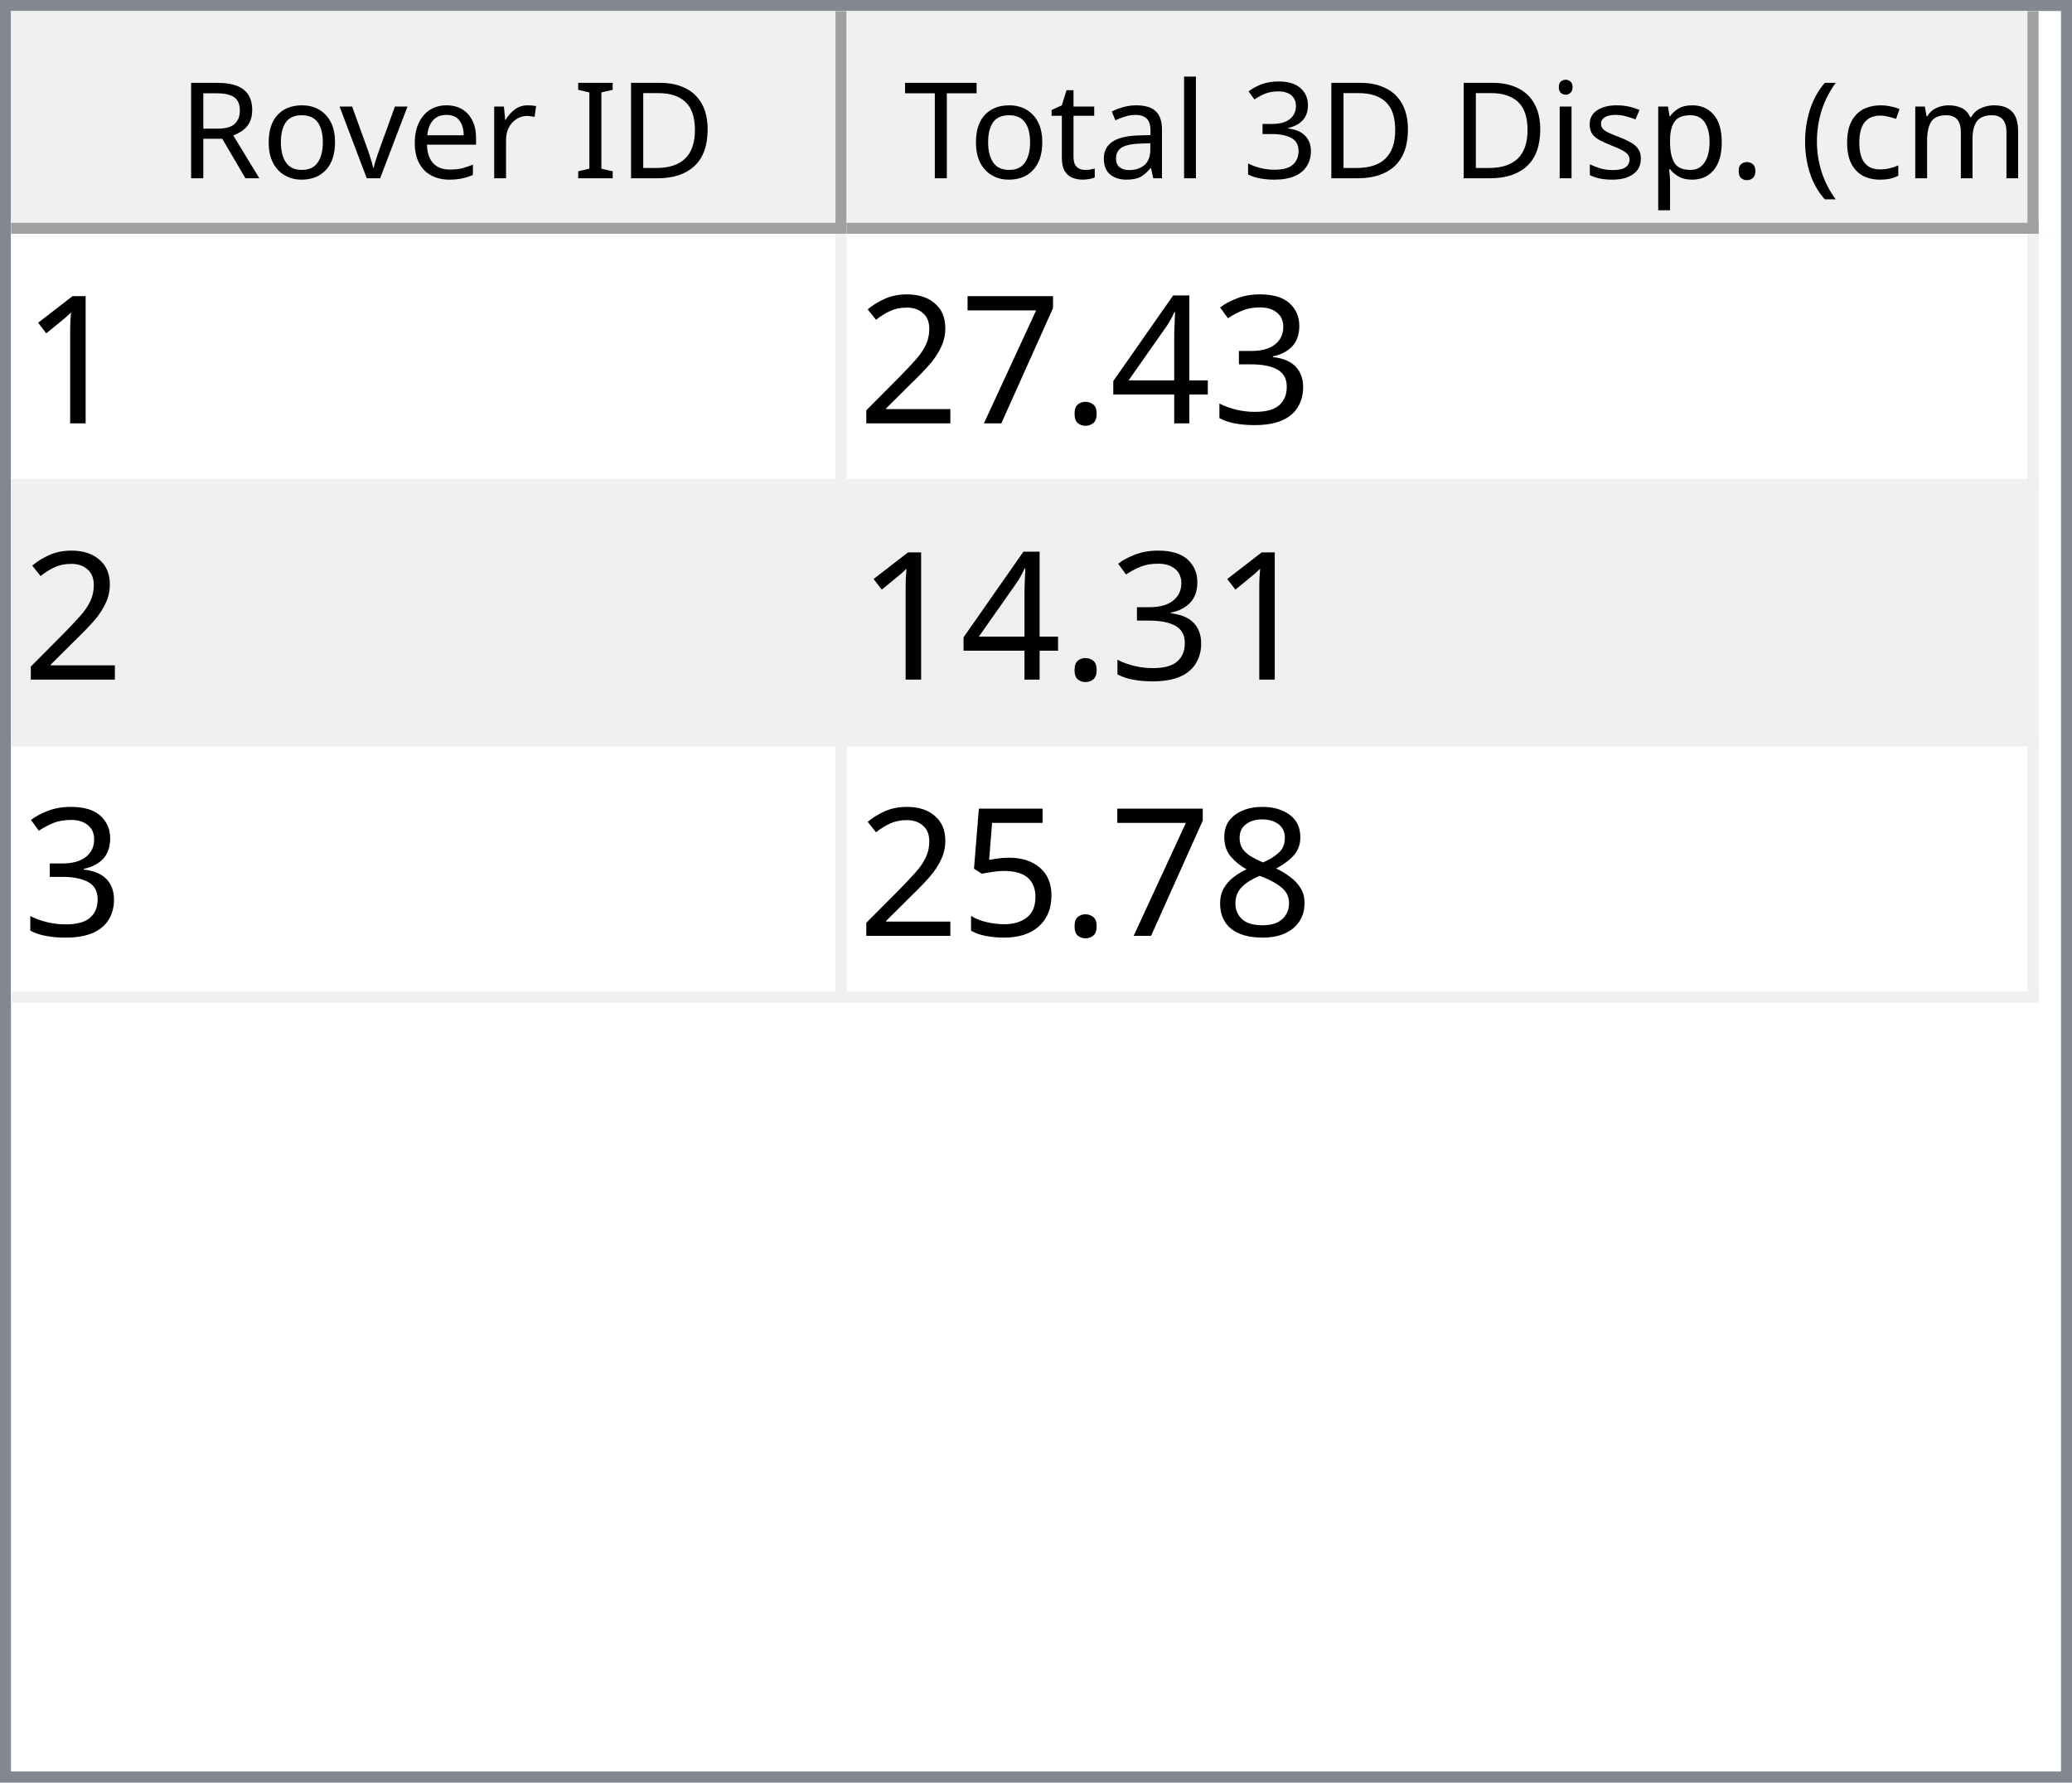
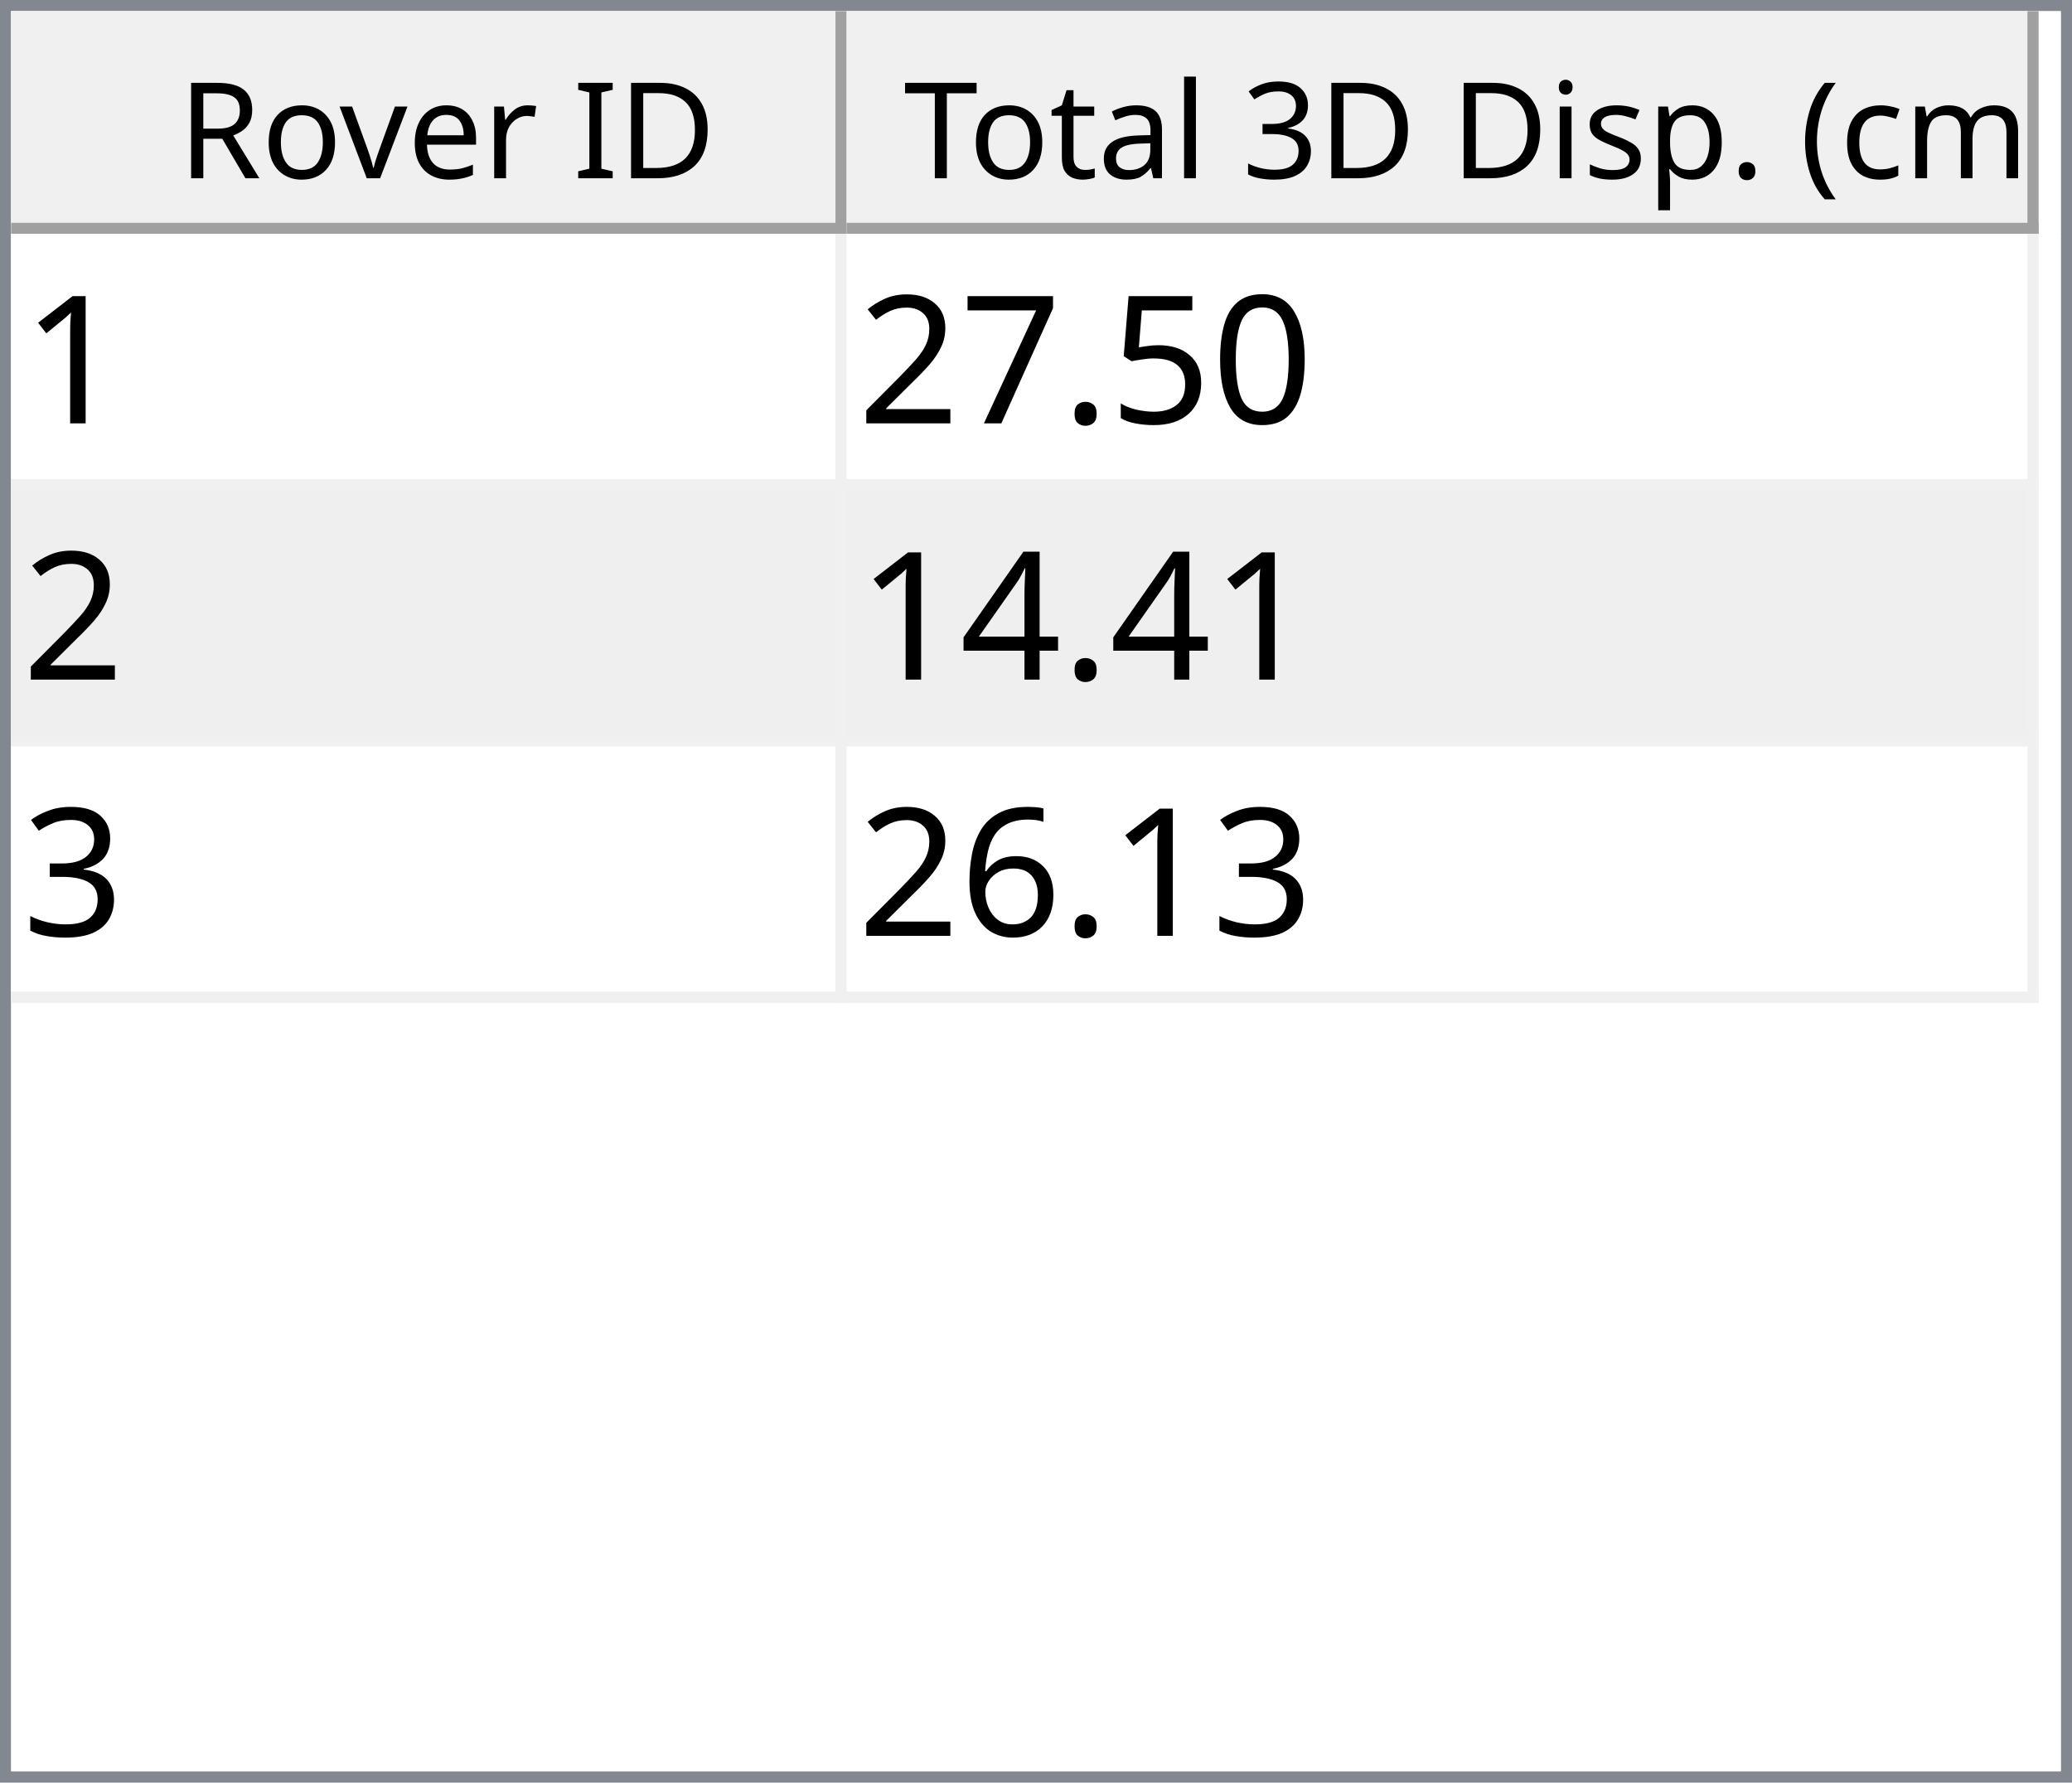
<svg xmlns="http://www.w3.org/2000/svg" style="fill-opacity:1; color-rendering:auto; color-interpolation:auto; text-rendering:auto; stroke:black; stroke-linecap:square; stroke-miterlimit:10; shape-rendering:auto; stroke-opacity:1; fill:black; stroke-dasharray:none; font-weight:normal; stroke-width:1; font-family:'Dialog'; font-style:normal; stroke-linejoin:miter; font-size:12px; stroke-dashoffset:0; image-rendering:auto;" width="186" height="160">
  <defs id="genericDefs" />
  <g>
    <defs id="defs1">
      <clipPath clipPathUnits="userSpaceOnUse" id="clipPath1">
        <path d="M0 0 L186 0 L186 160 L0 160 L0 0 Z" />
      </clipPath>
      <clipPath clipPathUnits="userSpaceOnUse" id="clipPath2">
        <path d="M0 0 L0 160 L186 160 L186 0 Z" />
      </clipPath>
      <clipPath clipPathUnits="userSpaceOnUse" id="clipPath3">
        <path d="M0 0 L0 20 L184 20 L184 0 Z" />
      </clipPath>
      <clipPath clipPathUnits="userSpaceOnUse" id="clipPath4">
        <path d="M0 0 L0 20 L75 20 L75 0 Z" />
      </clipPath>
      <clipPath clipPathUnits="userSpaceOnUse" id="clipPath5">
        <path d="M1 1 L1 19 L74 19 L74 1 Z" />
      </clipPath>
      <clipPath clipPathUnits="userSpaceOnUse" id="clipPath6">
        <path d="M0 0 L0 18 L73 18 L73 0 Z" />
      </clipPath>
      <clipPath clipPathUnits="userSpaceOnUse" id="clipPath7">
        <path d="M-0.5 -0.5 L-0.5 19.5 L74.5 19.5 L74.5 -0.5 Z" />
      </clipPath>
      <clipPath clipPathUnits="userSpaceOnUse" id="clipPath8">
        <path d="M0 0 L0 20 L107 20 L107 0 Z" />
      </clipPath>
      <clipPath clipPathUnits="userSpaceOnUse" id="clipPath9">
        <path d="M1 1 L1 19 L106 19 L106 1 Z" />
      </clipPath>
      <clipPath clipPathUnits="userSpaceOnUse" id="clipPath10">
        <path d="M0 0 L0 18 L105 18 L105 0 Z" />
      </clipPath>
      <clipPath clipPathUnits="userSpaceOnUse" id="clipPath11">
        <path d="M-0.5 -0.5 L-0.5 19.5 L106.5 19.5 L106.5 -0.5 Z" />
      </clipPath>
      <clipPath clipPathUnits="userSpaceOnUse" id="clipPath12">
        <path d="M0 0 L0 138 L184 138 L184 0 Z" />
      </clipPath>
      <clipPath clipPathUnits="userSpaceOnUse" id="clipPath13">
        <path d="M0 0 L0 69 L182 69 L182 0 Z" />
      </clipPath>
      <clipPath clipPathUnits="userSpaceOnUse" id="clipPath14">
        <path d="M-0.5 -0.5 L-0.5 68.5 L181.5 68.5 L181.5 -0.5 Z" />
      </clipPath>
      <clipPath clipPathUnits="userSpaceOnUse" id="clipPath15">
        <path d="M0 0 L0 22 L74 22 L74 0 Z" />
      </clipPath>
      <clipPath clipPathUnits="userSpaceOnUse" id="clipPath16">
        <path d="M0 0 L0 22 L106 22 L106 0 Z" />
      </clipPath>
      <font horiz-adv-x="64.551" id="font1">
        <font-face ascent="107.91" descent="25.098" units-per-em="100" style="font-style:normal; font-family:Segoe UI; font-weight:normal;" />
        <missing-glyph horiz-adv-x="64.551" d="M8.109 0 L8.109 68.266 L56.453 68.266 L56.453 0 L8.109 0 ZM15.328 7.234 L49.219 7.234 L49.219 61.031 L15.328 61.031 L15.328 7.234 Z" />
        <glyph unicode="D" horiz-adv-x="70.117" d="M9.188 0 L9.188 70.016 L28.516 70.016 Q65.531 70.016 65.531 35.891 Q65.531 19.672 55.25 9.836 Q44.969 0 27.734 0 L9.188 0 ZM17.391 62.594 L17.391 7.422 L27.828 7.422 Q41.609 7.422 49.273 14.797 Q56.938 22.172 56.938 35.688 Q56.938 62.594 28.328 62.594 L17.391 62.594 Z" />
        <glyph unicode="I" horiz-adv-x="26.611" d="M17.391 0 L9.188 0 L9.188 70.016 L17.391 70.016 L17.391 0 Z" />
        <glyph unicode=" " horiz-adv-x="27.393" d="" />
        <glyph unicode="r" horiz-adv-x="34.766" d="M34.188 41.891 Q32.078 43.5 28.125 43.5 Q23 43.5 19.555 38.672 Q16.109 33.844 16.109 25.484 L16.109 0 L8.109 0 L8.109 50 L16.109 50 L16.109 39.703 L16.312 39.703 Q18.016 44.969 21.531 47.922 Q25.047 50.875 29.391 50.875 Q32.516 50.875 34.188 50.203 L34.188 41.891 Z" />
        <glyph unicode="e" horiz-adv-x="52.295" d="M48.297 23 L12.984 23 Q13.188 14.656 17.484 10.109 Q21.781 5.562 29.297 5.562 Q37.75 5.562 44.828 11.141 L44.828 3.609 Q38.234 -1.172 27.391 -1.172 Q16.797 -1.172 10.742 5.641 Q4.688 12.453 4.688 24.812 Q4.688 36.469 11.305 43.82 Q17.922 51.172 27.734 51.172 Q37.547 51.172 42.922 44.828 Q48.297 38.484 48.297 27.203 L48.297 23 ZM40.094 29.781 Q40.047 36.719 36.75 40.578 Q33.453 44.438 27.594 44.438 Q21.922 44.438 17.969 40.383 Q14.016 36.328 13.094 29.781 L40.094 29.781 Z" />
        <glyph unicode="v" horiz-adv-x="47.9" d="M47.406 50 L27.484 0 L19.625 0 L0.688 50 L9.469 50 L22.172 13.672 Q23.578 9.672 23.922 6.688 L24.125 6.688 Q24.609 10.453 25.688 13.484 L38.969 50 L47.406 50 Z" />
        <glyph unicode="o" horiz-adv-x="58.594" d="M29 -1.172 Q17.922 -1.172 11.305 5.836 Q4.688 12.844 4.688 24.422 Q4.688 37.016 11.57 44.094 Q18.453 51.172 30.172 51.172 Q41.359 51.172 47.633 44.289 Q53.906 37.406 53.906 25.203 Q53.906 13.234 47.141 6.031 Q40.375 -1.172 29 -1.172 ZM29.594 44.438 Q21.875 44.438 17.383 39.188 Q12.891 33.938 12.891 24.703 Q12.891 15.828 17.43 10.695 Q21.969 5.562 29.594 5.562 Q37.359 5.562 41.531 10.594 Q45.703 15.625 45.703 24.906 Q45.703 34.281 41.531 39.359 Q37.359 44.438 29.594 44.438 Z" />
        <glyph unicode="R" horiz-adv-x="59.814" d="M59.375 0 L49.609 0 L37.891 19.625 Q36.281 22.359 34.766 24.289 Q33.25 26.219 31.664 27.438 Q30.078 28.656 28.25 29.219 Q26.422 29.781 24.125 29.781 L17.391 29.781 L17.391 0 L9.188 0 L9.188 70.016 L30.078 70.016 Q34.672 70.016 38.555 68.867 Q42.438 67.719 45.289 65.375 Q48.141 63.031 49.758 59.547 Q51.375 56.062 51.375 51.375 Q51.375 47.703 50.273 44.656 Q49.172 41.609 47.148 39.211 Q45.125 36.812 42.266 35.133 Q39.406 33.453 35.844 32.516 L35.844 32.328 Q37.594 31.547 38.891 30.547 Q40.188 29.547 41.359 28.18 Q42.531 26.812 43.68 25.078 Q44.828 23.344 46.234 21.047 L59.375 0 ZM17.391 62.594 L17.391 37.203 L28.516 37.203 Q31.594 37.203 34.203 38.133 Q36.812 39.062 38.719 40.797 Q40.625 42.531 41.703 45.047 Q42.781 47.562 42.781 50.688 Q42.781 56.297 39.141 59.445 Q35.5 62.594 28.609 62.594 L17.391 62.594 Z" />
        <glyph unicode=")" horiz-adv-x="30.176" d="M8.297 -15.922 L1.172 -15.922 Q16.406 2.344 16.406 26.812 Q16.406 51.469 1.078 70.016 L8.297 70.016 Q23.531 52.156 23.531 26.703 Q23.531 1.375 8.297 -15.922 Z" />
        <glyph unicode="m" horiz-adv-x="86.133" d="M79.109 0 L71.094 0 L71.094 28.719 Q71.094 37.016 68.531 40.727 Q65.969 44.438 59.906 44.438 Q54.781 44.438 51.195 39.75 Q47.609 35.062 47.609 28.516 L47.609 0 L39.594 0 L39.594 29.688 Q39.594 44.438 28.219 44.438 Q22.953 44.438 19.531 40.016 Q16.109 35.594 16.109 28.516 L16.109 0 L8.109 0 L8.109 50 L16.109 50 L16.109 42.094 L16.312 42.094 Q21.625 51.172 31.844 51.172 Q36.969 51.172 40.773 48.312 Q44.578 45.453 46 40.828 Q51.562 51.172 62.594 51.172 Q79.109 51.172 79.109 30.812 L79.109 0 Z" />
        <glyph unicode="c" horiz-adv-x="46.191" d="M42.188 2.297 Q36.422 -1.172 28.516 -1.172 Q17.828 -1.172 11.258 5.789 Q4.688 12.75 4.688 23.828 Q4.688 36.188 11.766 43.68 Q18.844 51.172 30.672 51.172 Q37.25 51.172 42.281 48.734 L42.281 40.531 Q36.719 44.438 30.375 44.438 Q22.703 44.438 17.797 38.945 Q12.891 33.453 12.891 24.516 Q12.891 15.719 17.508 10.641 Q22.125 5.562 29.891 5.562 Q36.422 5.562 42.188 9.906 L42.188 2.297 Z" />
        <glyph unicode="(" horiz-adv-x="30.176" d="M29.109 -15.922 L21.969 -15.922 Q6.844 1.375 6.844 26.703 Q6.844 52.156 21.969 70.016 L29.203 70.016 Q13.875 51.469 13.875 26.812 Q13.875 2.344 29.109 -15.922 Z" />
        <glyph unicode="." horiz-adv-x="21.68" d="M10.891 -1.078 Q8.641 -1.078 7.055 0.539 Q5.469 2.156 5.469 4.391 Q5.469 6.641 7.055 8.273 Q8.641 9.906 10.891 9.906 Q13.188 9.906 14.797 8.273 Q16.406 6.641 16.406 4.391 Q16.406 2.156 14.797 0.539 Q13.188 -1.078 10.891 -1.078 Z" />
        <glyph unicode="p" horiz-adv-x="58.789" d="M16.312 7.234 L16.109 7.234 L16.109 -23 L8.109 -23 L8.109 50 L16.109 50 L16.109 41.219 L16.312 41.219 Q22.219 51.172 33.594 51.172 Q43.266 51.172 48.688 44.461 Q54.109 37.75 54.109 26.469 Q54.109 13.922 48 6.375 Q41.891 -1.172 31.297 -1.172 Q21.578 -1.172 16.312 7.234 ZM16.109 27.391 L16.109 20.406 Q16.109 14.203 20.141 9.883 Q24.172 5.562 30.375 5.562 Q37.641 5.562 41.773 11.133 Q45.906 16.703 45.906 26.609 Q45.906 34.969 42.047 39.703 Q38.188 44.438 31.594 44.438 Q24.609 44.438 20.359 39.578 Q16.109 34.719 16.109 27.391 Z" />
        <glyph unicode="s" horiz-adv-x="42.432" d="M5.078 1.812 L5.078 10.406 Q11.625 5.562 19.484 5.562 Q30.031 5.562 30.031 12.594 Q30.031 14.594 29.125 15.992 Q28.219 17.391 26.68 18.461 Q25.141 19.531 23.07 20.383 Q21 21.234 18.609 22.172 Q15.281 23.484 12.766 24.828 Q10.25 26.172 8.57 27.859 Q6.891 29.547 6.031 31.695 Q5.172 33.844 5.172 36.719 Q5.172 40.234 6.789 42.945 Q8.406 45.656 11.086 47.484 Q13.766 49.312 17.211 50.242 Q20.656 51.172 24.312 51.172 Q30.812 51.172 35.938 48.922 L35.938 40.828 Q30.422 44.438 23.25 44.438 Q21 44.438 19.195 43.922 Q17.391 43.406 16.094 42.477 Q14.797 41.547 14.086 40.258 Q13.375 38.969 13.375 37.406 Q13.375 35.453 14.086 34.133 Q14.797 32.812 16.164 31.789 Q17.531 30.766 19.484 29.938 Q21.438 29.109 23.922 28.125 Q27.25 26.859 29.883 25.516 Q32.516 24.172 34.375 22.484 Q36.234 20.797 37.234 18.602 Q38.234 16.406 38.234 13.375 Q38.234 9.672 36.602 6.938 Q34.969 4.203 32.234 2.398 Q29.5 0.594 25.93 -0.289 Q22.359 -1.172 18.453 -1.172 Q10.75 -1.172 5.078 1.812 Z" />
        <glyph unicode="i" horiz-adv-x="24.219" d="M12.203 62.703 Q10.062 62.703 8.547 64.164 Q7.031 65.625 7.031 67.875 Q7.031 70.125 8.547 71.609 Q10.062 73.094 12.203 73.094 Q14.406 73.094 15.945 71.609 Q17.484 70.125 17.484 67.875 Q17.484 65.719 15.945 64.211 Q14.406 62.703 12.203 62.703 ZM16.109 0 L8.109 0 L8.109 50 L16.109 50 L16.109 0 Z" />
        <glyph unicode="3" horiz-adv-x="53.906" d="M46.531 19.828 Q46.531 15.094 44.75 11.211 Q42.969 7.328 39.719 4.57 Q36.469 1.812 31.93 0.297 Q27.391 -1.219 21.922 -1.219 Q11.922 -1.219 6 2.594 L6 11.188 Q13.094 5.609 22.219 5.609 Q25.875 5.609 28.828 6.539 Q31.781 7.469 33.906 9.227 Q36.031 10.984 37.18 13.477 Q38.328 15.969 38.328 19.094 Q38.328 32.812 18.797 32.812 L12.984 32.812 L12.984 39.594 L18.5 39.594 Q35.797 39.594 35.797 52.484 Q35.797 64.406 22.609 64.406 Q15.188 64.406 8.688 59.422 L8.688 67.188 Q15.375 71.188 24.609 71.188 Q29 71.188 32.57 69.969 Q36.141 68.75 38.68 66.555 Q41.219 64.359 42.609 61.281 Q44 58.203 44 54.5 Q44 40.672 30.031 36.719 L30.031 36.531 Q33.594 36.141 36.625 34.797 Q39.656 33.453 41.852 31.305 Q44.047 29.156 45.289 26.25 Q46.531 23.344 46.531 19.828 Z" />
        <glyph unicode="l" horiz-adv-x="24.219" d="M16.109 0 L8.109 0 L8.109 74.031 L16.109 74.031 L16.109 0 Z" />
        <glyph unicode="a" horiz-adv-x="50.879" d="M43.891 0 L35.891 0 L35.891 7.812 L35.688 7.812 Q30.469 -1.172 20.312 -1.172 Q12.844 -1.172 8.617 2.781 Q4.391 6.734 4.391 13.281 Q4.391 27.297 20.906 29.594 L35.891 31.688 Q35.891 44.438 25.594 44.438 Q16.547 44.438 9.281 38.281 L9.281 46.484 Q16.656 51.172 26.266 51.172 Q43.891 51.172 43.891 32.516 L43.891 0 ZM35.891 25.297 L23.828 23.641 Q18.266 22.859 15.43 20.875 Q12.594 18.891 12.594 13.875 Q12.594 10.203 15.211 7.883 Q17.828 5.562 22.172 5.562 Q28.125 5.562 32.008 9.742 Q35.891 13.922 35.891 20.312 L35.891 25.297 Z" />
        <glyph unicode="t" horiz-adv-x="33.887" d="M31.297 0.484 Q28.469 -1.078 23.828 -1.078 Q10.688 -1.078 10.688 13.578 L10.688 43.172 L2.094 43.172 L2.094 50 L10.688 50 L10.688 62.203 L18.703 64.797 L18.703 50 L31.297 50 L31.297 43.172 L18.703 43.172 L18.703 14.984 Q18.703 9.969 20.414 7.82 Q22.125 5.672 26.078 5.672 Q29.109 5.672 31.297 7.328 L31.297 0.484 Z" />
        <glyph unicode="T" horiz-adv-x="52.393" d="M50.594 62.594 L30.375 62.594 L30.375 0 L22.172 0 L22.172 62.594 L2 62.594 L2 70.016 L50.594 70.016 L50.594 62.594 Z" />
      </font>
      <font horiz-adv-x="75.0" id="font2">
        <font-face ascent="100.537" descent="21.973" units-per-em="100" style="font-style:normal; font-family:sans-serif; font-weight:normal;" />
        <missing-glyph horiz-adv-x="75.0" d="M12.5 0 L12.5 62.5 L62.5 62.5 L62.5 0 L12.5 0 ZM14.062 1.562 L60.938 1.562 L60.938 60.938 L14.062 60.938 L14.062 1.562 Z" />
        <glyph unicode="1" horiz-adv-x="55.615" d="M37.25 0 L28.469 0 L28.469 56 Q25.297 52.984 20.141 49.953 Q14.984 46.922 10.891 45.406 L10.891 53.906 Q18.266 57.375 23.781 62.305 Q29.297 67.234 31.594 71.875 L37.25 71.875 L37.25 0 Z" />
-         <glyph unicode="3" horiz-adv-x="55.615" d="M4.203 18.891 L12.984 20.062 Q14.5 12.594 18.141 9.297 Q21.781 6 27 6 Q33.203 6 37.477 10.297 Q41.75 14.594 41.75 20.953 Q41.75 27 37.797 30.93 Q33.844 34.859 27.734 34.859 Q25.25 34.859 21.531 33.891 L22.516 41.609 Q23.391 41.5 23.922 41.5 Q29.547 41.5 34.039 44.43 Q38.531 47.359 38.531 53.469 Q38.531 58.297 35.258 61.477 Q31.984 64.656 26.812 64.656 Q21.688 64.656 18.266 61.43 Q14.844 58.203 13.875 51.766 L5.078 53.328 Q6.688 62.156 12.398 67.016 Q18.109 71.875 26.609 71.875 Q32.469 71.875 37.398 69.359 Q42.328 66.844 44.945 62.5 Q47.562 58.156 47.562 53.266 Q47.562 48.641 45.07 44.828 Q42.578 41.016 37.703 38.766 Q44.047 37.312 47.562 32.695 Q51.078 28.078 51.078 21.141 Q51.078 11.766 44.242 5.25 Q37.406 -1.266 26.953 -1.266 Q17.531 -1.266 11.305 4.352 Q5.078 9.969 4.203 18.891 Z" />
-         <glyph unicode="4" horiz-adv-x="55.615" d="M32.328 0 L32.328 17.141 L1.266 17.141 L1.266 25.203 L33.938 71.578 L41.109 71.578 L41.109 25.203 L50.781 25.203 L50.781 17.141 L41.109 17.141 L41.109 0 L32.328 0 ZM32.328 25.203 L32.328 57.469 L9.906 25.203 L32.328 25.203 Z" />
+         <glyph unicode="0" horiz-adv-x="55.615" d="M4.156 35.297 Q4.156 48 6.766 55.742 Q9.375 63.484 14.523 67.68 Q19.672 71.875 27.484 71.875 Q33.25 71.875 37.594 69.555 Q41.938 67.234 44.773 62.867 Q47.609 58.5 49.219 52.227 Q50.828 45.953 50.828 35.297 Q50.828 22.703 48.242 14.969 Q45.656 7.234 40.508 3.008 Q35.359 -1.219 27.484 -1.219 Q17.141 -1.219 11.234 6.203 Q4.156 15.141 4.156 35.297 ZM13.188 35.297 Q13.188 17.672 17.312 11.836 Q21.438 6 27.484 6 Q33.547 6 37.672 11.859 Q41.797 17.719 41.797 35.297 Q41.797 52.984 37.672 58.789 Q33.547 64.594 27.391 64.594 Q21.344 64.594 17.719 59.469 Q13.188 52.938 13.188 35.297 Z" />
+         <glyph unicode="5" horiz-adv-x="55.615" d="M4.156 18.75 L13.375 19.531 Q14.406 12.797 18.141 9.398 Q21.875 6 27.156 6 Q33.5 6 37.891 10.789 Q42.281 15.578 42.281 23.484 Q42.281 31 38.062 35.352 Q33.844 39.703 27 39.703 Q22.75 39.703 19.336 37.773 Q15.922 35.844 13.969 32.766 L5.719 33.844 L12.641 70.609 L48.25 70.609 L48.25 62.203 L19.672 62.203 L15.828 42.969 Q22.266 47.469 29.344 47.469 Q38.719 47.469 45.164 40.969 Q51.609 34.469 51.609 24.266 Q51.609 14.547 45.953 7.469 Q39.062 -1.219 27.156 -1.219 Q17.391 -1.219 11.211 4.25 Q5.031 9.719 4.156 18.75 Z" />
        <glyph unicode="." horiz-adv-x="27.783" d="M9.078 0 L9.078 10.016 L19.094 10.016 L19.094 0 L9.078 0 Z" />
        <glyph unicode="7" horiz-adv-x="55.615" d="M4.734 62.203 L4.734 70.656 L51.078 70.656 L51.078 63.812 Q44.234 56.547 37.523 44.484 Q30.812 32.422 27.156 19.672 Q24.516 10.688 23.781 0 L14.75 0 Q14.891 8.453 18.062 20.414 Q21.234 32.375 27.172 43.484 Q33.109 54.594 39.797 62.203 L4.734 62.203 Z" />
        <glyph unicode="2" horiz-adv-x="55.615" d="M50.344 8.453 L50.344 0 L3.031 0 Q2.938 3.172 4.047 6.109 Q5.859 10.938 9.836 15.625 Q13.812 20.312 21.344 26.469 Q33.016 36.031 37.117 41.625 Q41.219 47.219 41.219 52.203 Q41.219 57.422 37.477 61.008 Q33.734 64.594 27.734 64.594 Q21.391 64.594 17.578 60.789 Q13.766 56.984 13.719 50.25 L4.688 51.172 Q5.609 61.281 11.664 66.578 Q17.719 71.875 27.938 71.875 Q38.234 71.875 44.242 66.164 Q50.25 60.453 50.25 52 Q50.25 47.703 48.492 43.555 Q46.734 39.406 42.656 34.812 Q38.578 30.219 29.109 22.219 Q21.188 15.578 18.945 13.211 Q16.703 10.844 15.234 8.453 L50.344 8.453 Z" />
-         <glyph unicode="8" horiz-adv-x="55.615" d="M17.672 38.812 Q12.203 40.828 9.57 44.539 Q6.938 48.25 6.938 53.422 Q6.938 61.234 12.555 66.555 Q18.172 71.875 27.484 71.875 Q36.859 71.875 42.578 66.43 Q48.297 60.984 48.297 53.172 Q48.297 48.188 45.68 44.508 Q43.062 40.828 37.75 38.812 Q44.344 36.672 47.781 31.883 Q51.219 27.094 51.219 20.453 Q51.219 11.281 44.727 5.031 Q38.234 -1.219 27.641 -1.219 Q17.047 -1.219 10.547 5.055 Q4.047 11.328 4.047 20.703 Q4.047 27.688 7.594 32.398 Q11.141 37.109 17.672 38.812 ZM15.922 53.719 Q15.922 48.641 19.195 45.414 Q22.469 42.188 27.688 42.188 Q32.766 42.188 36.016 45.383 Q39.266 48.578 39.266 53.219 Q39.266 58.062 35.914 61.359 Q32.562 64.656 27.594 64.656 Q22.562 64.656 19.242 61.43 Q15.922 58.203 15.922 53.719 ZM13.094 20.656 Q13.094 16.891 14.875 13.375 Q16.656 9.859 20.172 7.93 Q23.688 6 27.734 6 Q34.031 6 38.133 10.055 Q42.234 14.109 42.234 20.359 Q42.234 26.703 38.016 30.859 Q33.797 35.016 27.438 35.016 Q21.234 35.016 17.164 30.914 Q13.094 26.812 13.094 20.656 Z" />
-         <glyph unicode="5" horiz-adv-x="55.615" d="M4.156 18.75 L13.375 19.531 Q14.406 12.797 18.141 9.398 Q21.875 6 27.156 6 Q33.5 6 37.891 10.789 Q42.281 15.578 42.281 23.484 Q42.281 31 38.062 35.352 Q33.844 39.703 27 39.703 Q22.75 39.703 19.336 37.773 Q15.922 35.844 13.969 32.766 L5.719 33.844 L12.641 70.609 L48.25 70.609 L48.25 62.203 L19.672 62.203 L15.828 42.969 Q22.266 47.469 29.344 47.469 Q38.719 47.469 45.164 40.969 Q51.609 34.469 51.609 24.266 Q51.609 14.547 45.953 7.469 Q39.062 -1.219 27.156 -1.219 Q17.391 -1.219 11.211 4.25 Q5.031 9.719 4.156 18.75 Z" />
+         <glyph unicode="4" horiz-adv-x="55.615" d="M32.328 0 L32.328 17.141 L1.266 17.141 L1.266 25.203 L33.938 71.578 L41.109 71.578 L41.109 25.203 L50.781 25.203 L50.781 17.141 L41.109 17.141 L41.109 0 L32.328 0 ZM32.328 25.203 L32.328 57.469 L9.906 25.203 L32.328 25.203 Z" />
+         <glyph unicode="3" horiz-adv-x="55.615" d="M4.203 18.891 L12.984 20.062 Q14.5 12.594 18.141 9.297 Q21.781 6 27 6 Q33.203 6 37.477 10.297 Q41.75 14.594 41.75 20.953 Q41.75 27 37.797 30.93 Q33.844 34.859 27.734 34.859 Q25.25 34.859 21.531 33.891 L22.516 41.609 Q23.391 41.5 23.922 41.5 Q29.547 41.5 34.039 44.43 Q38.531 47.359 38.531 53.469 Q38.531 58.297 35.258 61.477 Q31.984 64.656 26.812 64.656 Q21.688 64.656 18.266 61.43 Q14.844 58.203 13.875 51.766 L5.078 53.328 Q6.688 62.156 12.398 67.016 Q18.109 71.875 26.609 71.875 Q32.469 71.875 37.398 69.359 Q42.328 66.844 44.945 62.5 Q47.562 58.156 47.562 53.266 Q47.562 48.641 45.07 44.828 Q42.578 41.016 37.703 38.766 Q44.047 37.312 47.562 32.695 Q51.078 28.078 51.078 21.141 Q51.078 11.766 44.242 5.25 Q37.406 -1.266 26.953 -1.266 Q17.531 -1.266 11.305 4.352 Q5.078 9.969 4.203 18.891 Z" />
+         <glyph unicode="6" horiz-adv-x="55.615" d="M49.75 54.047 L41.016 53.375 Q39.844 58.547 37.703 60.891 Q34.125 64.656 28.906 64.656 Q24.703 64.656 21.531 62.312 Q17.391 59.281 14.992 53.469 Q12.594 47.656 12.5 36.922 Q15.672 41.75 20.266 44.094 Q24.859 46.438 29.891 46.438 Q38.672 46.438 44.852 39.969 Q51.031 33.5 51.031 23.25 Q51.031 16.5 48.125 10.719 Q45.219 4.938 40.141 1.859 Q35.062 -1.219 28.609 -1.219 Q17.625 -1.219 10.695 6.859 Q3.766 14.938 3.766 33.5 Q3.766 54.25 11.422 63.672 Q18.109 71.875 29.438 71.875 Q37.891 71.875 43.289 67.141 Q48.688 62.406 49.75 54.047 ZM13.875 23.188 Q13.875 18.656 15.797 14.508 Q17.719 10.359 21.188 8.18 Q24.656 6 28.469 6 Q34.031 6 38.039 10.492 Q42.047 14.984 42.047 22.703 Q42.047 30.125 38.086 34.398 Q34.125 38.672 28.125 38.672 Q22.172 38.672 18.023 34.398 Q13.875 30.125 13.875 23.188 Z" />
      </font>
    </defs>
    <g style="fill:white; stroke:white;">
      <rect x="0" y="0" width="186" style="clip-path:url(#clipPath1); stroke:none;" height="160" />
    </g>
    <g style="fill:white; text-rendering:optimizeSpeed; color-rendering:optimizeSpeed; image-rendering:optimizeSpeed; shape-rendering:crispEdges; stroke:white; color-interpolation:sRGB;">
      <rect x="0" width="186" height="160" y="0" style="stroke:none;" />
      <path style="stroke:none;" d="M0 160 L186 160 L186 0 L0 0 Z" />
    </g>
    <g style="fill:rgb(240,240,240); font-family:'Segoe UI'; stroke:rgb(240,240,240);">
      <rect x="0" y="0" width="186" style="clip-path:url(#clipPath2); stroke:none;" height="160" />
    </g>
    <g style="fill:rgb(130,135,144); font-family:'Segoe UI'; stroke:rgb(130,135,144);">
      <path d="M0 0 L186 0 L186 160 L0 160 L0 0 ZM1 1 L185 1 L185 159 L1 159 L1 1 Z" style="fill-rule:evenodd; clip-path:url(#clipPath2); stroke:none;" />
    </g>
    <g style="fill:white; font-family:'Segoe UI'; stroke:white;" transform="translate(1,1)">
      <rect x="0" y="0" width="184" style="clip-path:url(#clipPath3); stroke:none;" height="20" />
    </g>
    <g style="fill:rgb(240,240,240); font-family:'Segoe UI'; stroke:rgb(240,240,240);" transform="translate(1,1)">
      <rect x="0" y="0" width="75" style="clip-path:url(#clipPath4); stroke:none;" height="20" />
    </g>
    <g style="font-family:'Segoe UI';" transform="translate(2,2)">
      <text x="14" xml:space="preserve" y="14" style="clip-path:url(#clipPath6); stroke:none;">Rover ID</text>
    </g>
    <g style="fill:rgb(160,160,160); font-family:'Segoe UI'; stroke:rgb(160,160,160); stroke-linejoin:bevel;" transform="translate(1.5,1.5)">
      <line x1="74" x2="74" y1="0" style="fill:none; clip-path:url(#clipPath7);" y2="19" />
    </g>
    <g style="fill:rgb(160,160,160); font-family:'Segoe UI'; stroke:rgb(160,160,160); stroke-linejoin:bevel;" transform="matrix(1,0,0,1,1,1) translate(0.5,0.5)">
      <line x1="0" x2="74" y1="19" style="fill:none; clip-path:url(#clipPath7);" y2="19" />
    </g>
    <g style="fill:rgb(240,240,240); font-family:'Segoe UI'; stroke:rgb(240,240,240);" transform="translate(76,1)">
      <rect x="0" y="0" width="107" style="clip-path:url(#clipPath8); stroke:none;" height="20" />
    </g>
    <g style="font-family:'Segoe UI';" transform="translate(77,2)">
      <text x="1" xml:space="preserve" y="14" style="clip-path:url(#clipPath10); stroke:none;"> Total 3D Disp. (cm)</text>
    </g>
    <g style="fill:rgb(160,160,160); font-family:'Segoe UI'; stroke:rgb(160,160,160); stroke-linejoin:bevel;" transform="translate(76.5,1.5)">
      <line x1="106" x2="106" y1="0" style="fill:none; clip-path:url(#clipPath11);" y2="19" />
    </g>
    <g style="fill:rgb(160,160,160); font-family:'Segoe UI'; stroke:rgb(160,160,160); stroke-linejoin:bevel;" transform="matrix(1,0,0,1,76,1) translate(0.5,0.5)">
      <line x1="0" x2="106" y1="19" style="fill:none; clip-path:url(#clipPath11);" y2="19" />
    </g>
    <g style="fill:white; font-family:'Segoe UI'; stroke:white;" transform="translate(1,21)">
      <rect x="0" y="0" width="184" style="clip-path:url(#clipPath12); stroke:none;" height="138" />
    </g>
    <g style="fill:rgb(240,240,240); font-size:16px; font-family:sans-serif; stroke:rgb(240,240,240);" transform="translate(1,21)">
      <rect x="0" y="0" width="182" style="clip-path:url(#clipPath13); stroke:none;" height="69" />
      <line transform="translate(0.5,0.5)" x1="0" x2="181" y1="22" style="clip-path:url(#clipPath14); fill:none; stroke-linejoin:bevel;" y2="22" />
    </g>
    <g transform="matrix(1,0,0,1,1,21) translate(0.5,0.5)" style="fill:rgb(240,240,240); font-size:16px; font-family:sans-serif; stroke:rgb(240,240,240); stroke-linejoin:bevel;">
      <line x1="0" x2="181" y1="45" style="fill:none; clip-path:url(#clipPath14);" y2="45" />
    </g>
    <g transform="matrix(1,0,0,1,1,21) translate(0.5,0.5)" style="fill:rgb(240,240,240); font-size:16px; font-family:sans-serif; stroke:rgb(240,240,240); stroke-linejoin:bevel;">
      <line x1="0" x2="181" y1="68" style="fill:none; clip-path:url(#clipPath14);" y2="68" />
    </g>
    <g transform="matrix(1,0,0,1,1,21) translate(0.5,0.5)" style="fill:rgb(240,240,240); font-size:16px; font-family:sans-serif; stroke:rgb(240,240,240); stroke-linejoin:bevel;">
      <line x1="74" x2="74" y1="0" style="fill:none; clip-path:url(#clipPath14);" y2="68" />
    </g>
    <g transform="matrix(1,0,0,1,1,21) translate(0.5,0.5)" style="fill:rgb(240,240,240); font-size:16px; font-family:sans-serif; stroke:rgb(240,240,240); stroke-linejoin:bevel;">
      <line x1="181" x2="181" y1="0" style="fill:none; clip-path:url(#clipPath14);" y2="68" />
    </g>
    <g style="fill:white; font-size:16px; font-family:sans-serif; stroke:white;" transform="matrix(1,0,0,1,1,21)">
      <rect x="0" y="0" width="74" style="clip-path:url(#clipPath15); stroke:none;" height="22" />
      <text x="1" y="17" style="fill:black; clip-path:url(#clipPath15); stroke:none;" xml:space="preserve">1</text>
    </g>
    <g style="fill:white; font-size:16px; font-family:sans-serif; stroke:white;" transform="matrix(1,0,0,1,1,21) translate(75,0)">
      <rect x="0" y="0" width="106" style="clip-path:url(#clipPath16); stroke:none;" height="22" />
-       <text x="1" y="17" style="fill:black; clip-path:url(#clipPath16); stroke:none;" xml:space="preserve">27.43</text>
+       <text x="1" y="17" style="fill:black; clip-path:url(#clipPath16); stroke:none;" xml:space="preserve">27.50</text>
    </g>
    <g style="fill:rgb(239,239,239); font-size:16px; font-family:sans-serif; stroke:rgb(239,239,239);" transform="matrix(1,0,0,1,1,21) translate(0,23)">
      <rect x="0" y="0" width="74" style="clip-path:url(#clipPath15); stroke:none;" height="22" />
      <text x="1" y="17" style="fill:black; clip-path:url(#clipPath15); stroke:none;" xml:space="preserve">2</text>
    </g>
    <g style="fill:rgb(239,239,239); font-size:16px; font-family:sans-serif; stroke:rgb(239,239,239);" transform="matrix(1,0,0,1,1,21) translate(75,23)">
      <rect x="0" y="0" width="106" style="clip-path:url(#clipPath16); stroke:none;" height="22" />
-       <text x="1" y="17" style="fill:black; clip-path:url(#clipPath16); stroke:none;" xml:space="preserve">14.31</text>
+       <text x="1" y="17" style="fill:black; clip-path:url(#clipPath16); stroke:none;" xml:space="preserve">14.41</text>
    </g>
    <g style="fill:white; font-size:16px; font-family:sans-serif; stroke:white;" transform="matrix(1,0,0,1,1,21) translate(0,46)">
      <rect x="0" y="0" width="74" style="clip-path:url(#clipPath15); stroke:none;" height="22" />
      <text x="1" y="17" style="fill:black; clip-path:url(#clipPath15); stroke:none;" xml:space="preserve">3</text>
    </g>
    <g style="fill:white; font-size:16px; font-family:sans-serif; stroke:white;" transform="matrix(1,0,0,1,1,21) translate(75,46)">
      <rect x="0" y="0" width="106" style="clip-path:url(#clipPath16); stroke:none;" height="22" />
-       <text x="1" y="17" style="fill:black; clip-path:url(#clipPath16); stroke:none;" xml:space="preserve">25.78</text>
+       <text x="1" y="17" style="fill:black; clip-path:url(#clipPath16); stroke:none;" xml:space="preserve">26.13</text>
    </g>
  </g>
</svg>
